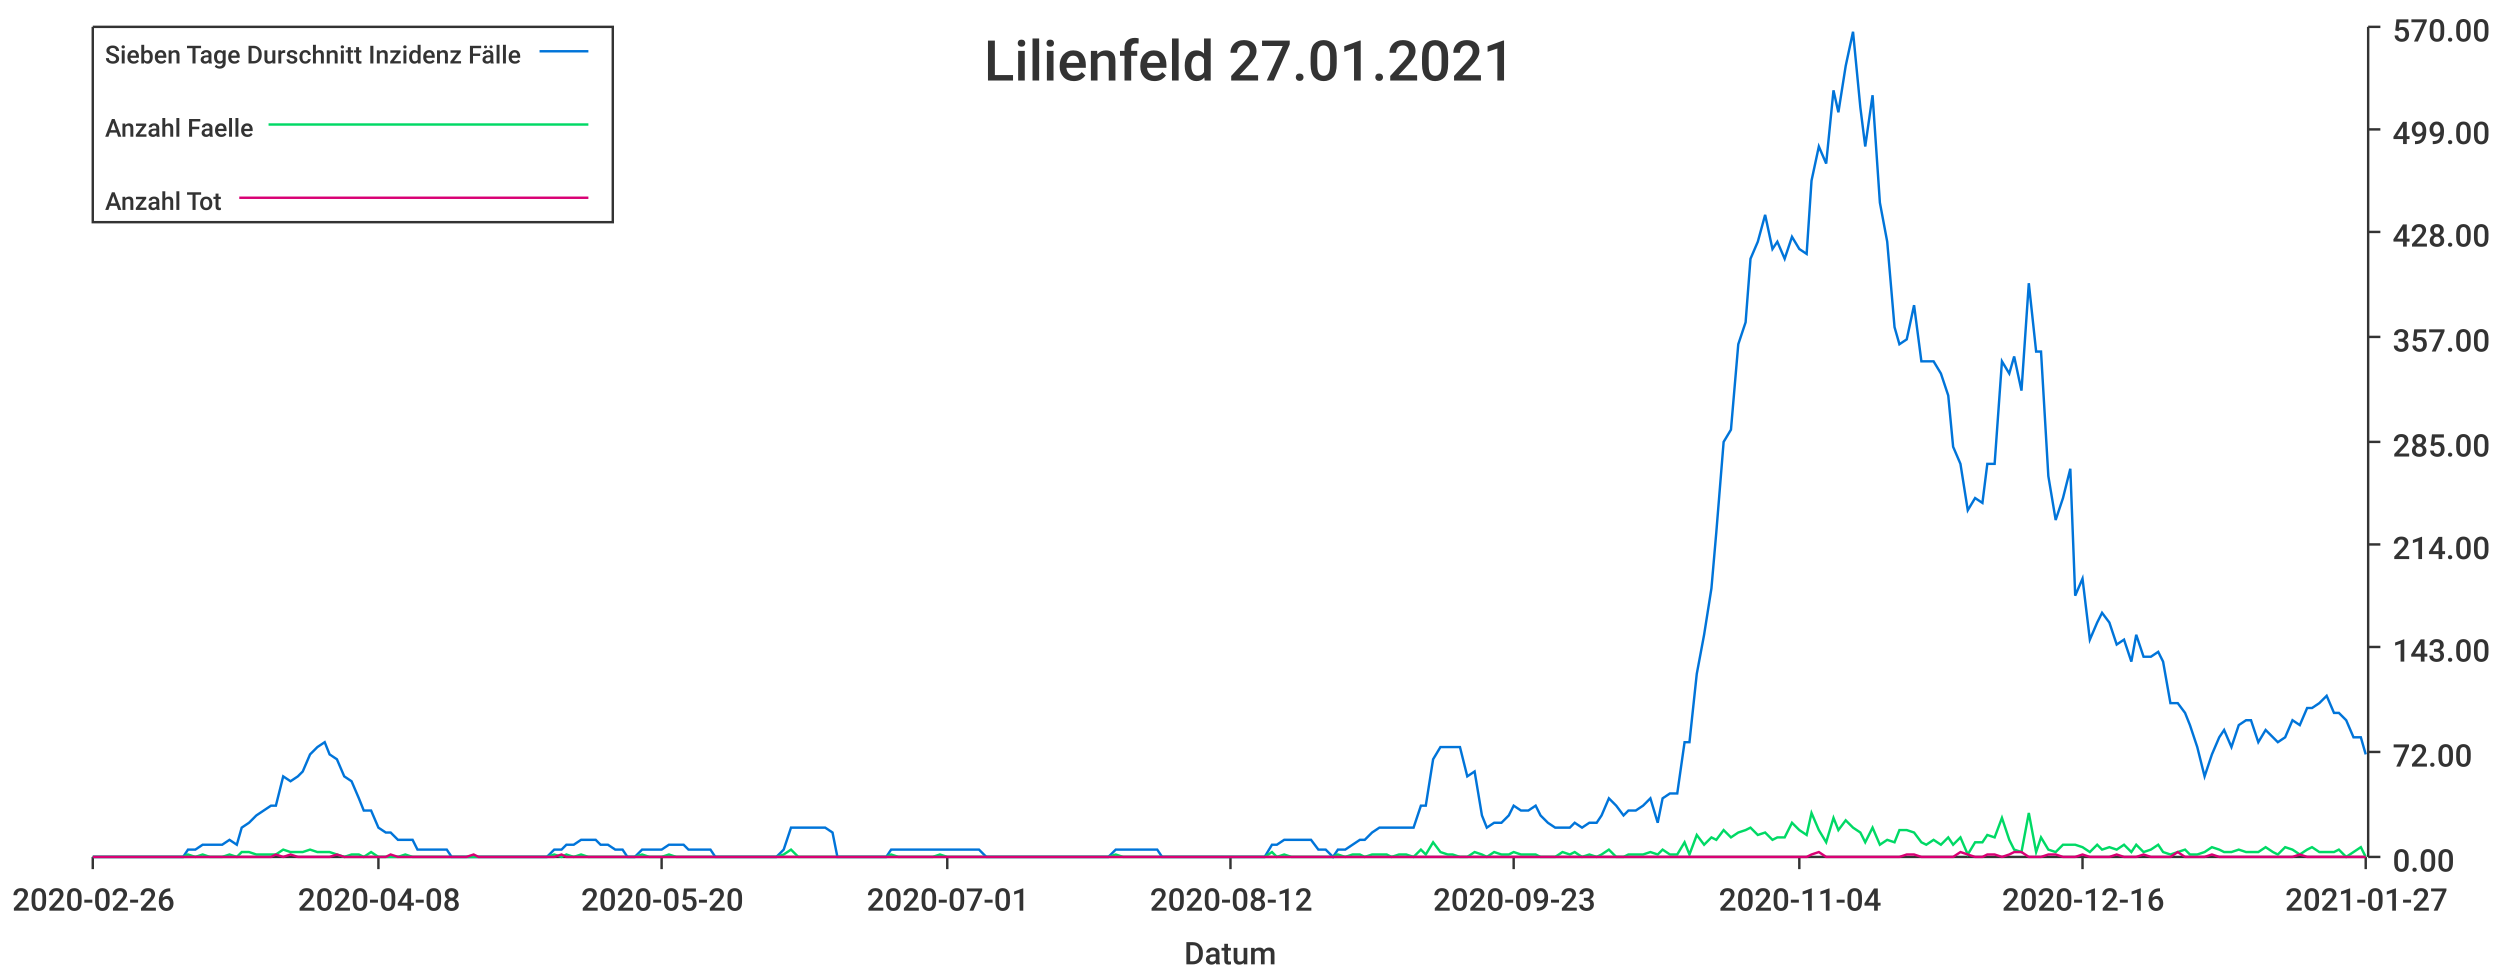
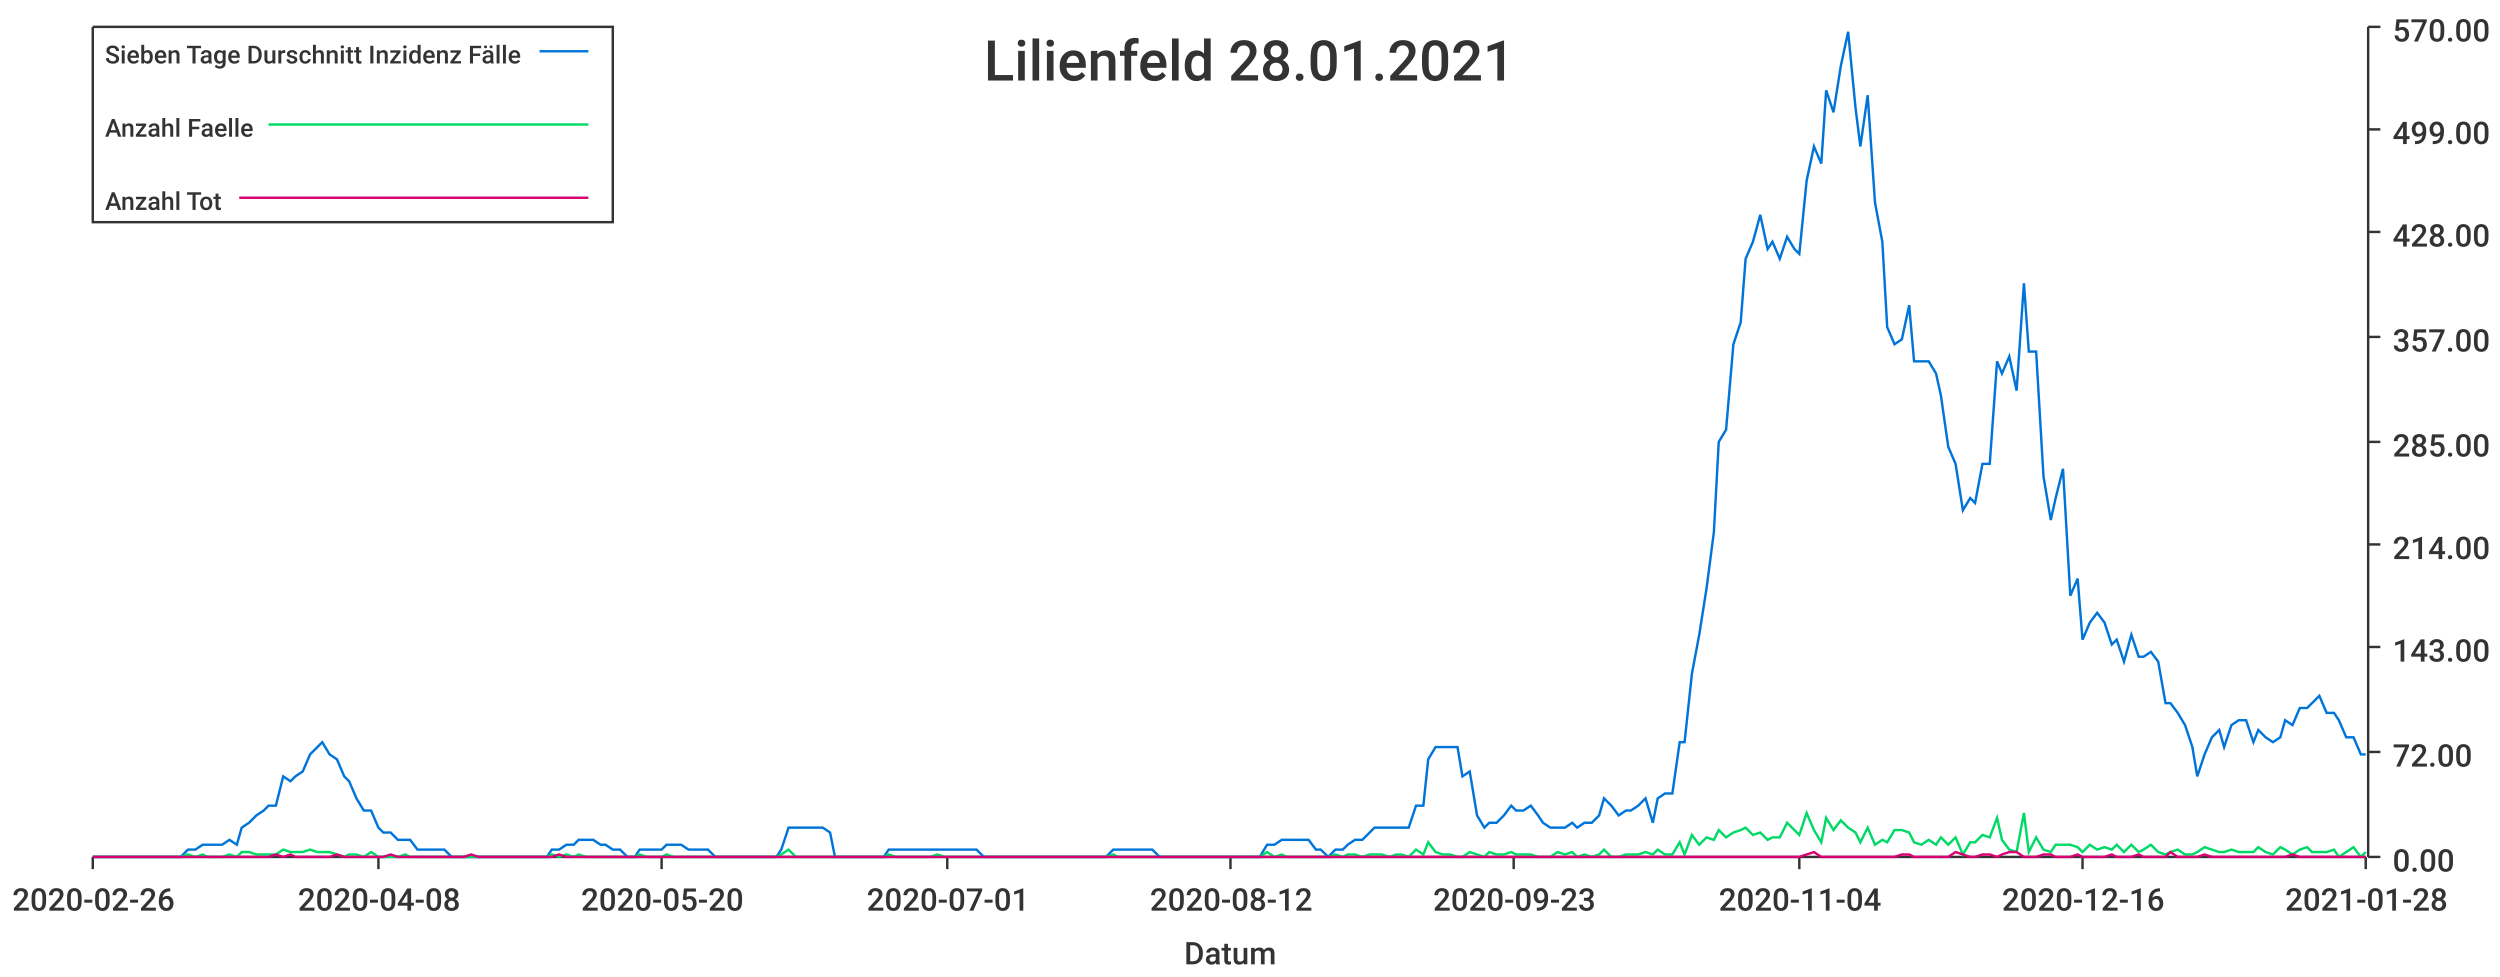
<svg xmlns="http://www.w3.org/2000/svg" width="1024" height="400">\n<path d="M 0 0 L 1024 0 L 1024 400 L 0 400 L 0 0" style="stroke-width:0;stroke:rgba(255,255,255,1.0);fill:rgba(255,255,255,1.0)" />
  <path d="M 38 11 L 969 11 L 969 351 L 38 351 L 38 11" style="stroke-width:0;stroke:rgba(255,255,255,1.0);fill:rgba(255,255,255,1.0)" />
  <path d="M 38 351 L 969 351" style="stroke-width:1;stroke:rgba(51,51,51,1.0);fill:none" />
  <path d="M 38 351 L 38 356" style="stroke-width:1;stroke:rgba(51,51,51,1.0);fill:none" />
  <text x="5" y="373" style="stroke-width:0;stroke:none;fill:rgba(51,51,51,1.0);font-size:12.8px;font-family:'Roboto Medium',sans-serif">2020-02-26</text>
  <path d="M 155 351 L 155 356" style="stroke-width:1;stroke:rgba(51,51,51,1.0);fill:none" />
  <text x="122" y="373" style="stroke-width:0;stroke:none;fill:rgba(51,51,51,1.0);font-size:12.8px;font-family:'Roboto Medium',sans-serif">2020-04-08</text>
  <path d="M 271 351 L 271 356" style="stroke-width:1;stroke:rgba(51,51,51,1.0);fill:none" />
  <text x="238" y="373" style="stroke-width:0;stroke:none;fill:rgba(51,51,51,1.0);font-size:12.8px;font-family:'Roboto Medium',sans-serif">2020-05-20</text>
  <path d="M 388 351 L 388 356" style="stroke-width:1;stroke:rgba(51,51,51,1.0);fill:none" />
  <text x="355" y="373" style="stroke-width:0;stroke:none;fill:rgba(51,51,51,1.0);font-size:12.8px;font-family:'Roboto Medium',sans-serif">2020-07-01</text>
  <path d="M 504 351 L 504 356" style="stroke-width:1;stroke:rgba(51,51,51,1.0);fill:none" />
  <text x="471" y="373" style="stroke-width:0;stroke:none;fill:rgba(51,51,51,1.0);font-size:12.8px;font-family:'Roboto Medium',sans-serif">2020-08-12</text>
  <path d="M 620 351 L 620 356" style="stroke-width:1;stroke:rgba(51,51,51,1.0);fill:none" />
  <text x="587" y="373" style="stroke-width:0;stroke:none;fill:rgba(51,51,51,1.0);font-size:12.8px;font-family:'Roboto Medium',sans-serif">2020-09-23</text>
  <path d="M 737 351 L 737 356" style="stroke-width:1;stroke:rgba(51,51,51,1.0);fill:none" />
  <text x="704" y="373" style="stroke-width:0;stroke:none;fill:rgba(51,51,51,1.0);font-size:12.8px;font-family:'Roboto Medium',sans-serif">2020-11-04</text>
  <path d="M 853 351 L 853 356" style="stroke-width:1;stroke:rgba(51,51,51,1.0);fill:none" />
  <text x="820" y="373" style="stroke-width:0;stroke:none;fill:rgba(51,51,51,1.0);font-size:12.8px;font-family:'Roboto Medium',sans-serif">2020-12-16</text>
  <path d="M 969 351 L 969 356" style="stroke-width:1;stroke:rgba(51,51,51,1.0);fill:none" />
-   <text x="936" y="373" style="stroke-width:0;stroke:none;fill:rgba(51,51,51,1.0);font-size:12.8px;font-family:'Roboto Medium',sans-serif">2021-01-27</text>
+   <text x="936" y="373" style="stroke-width:0;stroke:none;fill:rgba(51,51,51,1.0);font-size:12.8px;font-family:'Roboto Medium',sans-serif">2021-01-28</text>
  <text x="485" y="395" style="stroke-width:0;stroke:none;fill:rgba(51,51,51,1.0);font-size:12.8px;font-family:'Roboto Medium',sans-serif">Datum</text>
  <path d="M 970 351 L 970 11" style="stroke-width:1;stroke:rgba(51,51,51,1.0);fill:none" />
  <path d="M 970 351 L 975 351" style="stroke-width:1;stroke:rgba(51,51,51,1.0);fill:none" />
  <text x="980" y="357" style="stroke-width:0;stroke:none;fill:rgba(51,51,51,1.0);font-size:12.8px;font-family:'Roboto Medium',sans-serif">0.00</text>
  <path d="M 970 308 L 975 308" style="stroke-width:1;stroke:rgba(51,51,51,1.0);fill:none" />
  <text x="980" y="314" style="stroke-width:0;stroke:none;fill:rgba(51,51,51,1.0);font-size:12.8px;font-family:'Roboto Medium',sans-serif">72.00</text>
  <path d="M 970 265 L 975 265" style="stroke-width:1;stroke:rgba(51,51,51,1.0);fill:none" />
  <text x="980" y="271" style="stroke-width:0;stroke:none;fill:rgba(51,51,51,1.0);font-size:12.8px;font-family:'Roboto Medium',sans-serif">143.00</text>
  <path d="M 970 223 L 975 223" style="stroke-width:1;stroke:rgba(51,51,51,1.0);fill:none" />
  <text x="980" y="229" style="stroke-width:0;stroke:none;fill:rgba(51,51,51,1.0);font-size:12.8px;font-family:'Roboto Medium',sans-serif">214.00</text>
  <path d="M 970 181 L 975 181" style="stroke-width:1;stroke:rgba(51,51,51,1.0);fill:none" />
  <text x="980" y="187" style="stroke-width:0;stroke:none;fill:rgba(51,51,51,1.0);font-size:12.8px;font-family:'Roboto Medium',sans-serif">285.00</text>
  <path d="M 970 138 L 975 138" style="stroke-width:1;stroke:rgba(51,51,51,1.0);fill:none" />
  <text x="980" y="144" style="stroke-width:0;stroke:none;fill:rgba(51,51,51,1.0);font-size:12.8px;font-family:'Roboto Medium',sans-serif">357.00</text>
  <path d="M 970 95 L 975 95" style="stroke-width:1;stroke:rgba(51,51,51,1.0);fill:none" />
  <text x="980" y="101" style="stroke-width:0;stroke:none;fill:rgba(51,51,51,1.0);font-size:12.8px;font-family:'Roboto Medium',sans-serif">428.00</text>
  <path d="M 970 53 L 975 53" style="stroke-width:1;stroke:rgba(51,51,51,1.0);fill:none" />
  <text x="980" y="59" style="stroke-width:0;stroke:none;fill:rgba(51,51,51,1.0);font-size:12.8px;font-family:'Roboto Medium',sans-serif">499.00</text>
  <path d="M 970 11 L 975 11" style="stroke-width:1;stroke:rgba(51,51,51,1.0);fill:none" />
  <text x="980" y="17" style="stroke-width:0;stroke:none;fill:rgba(51,51,51,1.0);font-size:12.8px;font-family:'Roboto Medium',sans-serif">570.00</text>
-   <path d="M 38 351 L 41 351 L 44 351 L 47 351 L 50 351 L 52 351 L 55 351 L 58 351 L 61 351 L 63 351 L 66 351 L 69 351 L 72 351 L 75 351 L 77 348 L 80 348 L 83 346 L 86 346 L 88 346 L 91 346 L 94 344 L 97 346 L 99 339 L 102 337 L 105 334 L 108 332 L 111 330 L 113 330 L 116 318 L 119 320 L 122 318 L 124 316 L 127 309 L 130 306 L 133 304 L 135 309 L 138 311 L 141 318 L 144 320 L 147 327 L 149 332 L 152 332 L 155 339 L 158 341 L 160 341 L 163 344 L 166 344 L 169 344 L 171 348 L 174 348 L 177 348 L 180 348 L 183 348 L 185 351 L 188 351 L 191 351 L 194 351 L 196 351 L 199 351 L 202 351 L 205 351 L 208 351 L 210 351 L 213 351 L 216 351 L 219 351 L 221 351 L 224 351 L 227 348 L 230 348 L 232 346 L 235 346 L 238 344 L 241 344 L 244 344 L 246 346 L 249 346 L 252 348 L 255 348 L 257 351 L 260 351 L 263 348 L 266 348 L 268 348 L 271 348 L 274 346 L 277 346 L 280 346 L 282 348 L 285 348 L 288 348 L 291 348 L 293 351 L 296 351 L 299 351 L 302 351 L 304 351 L 307 351 L 310 351 L 313 351 L 316 351 L 318 351 L 321 348 L 324 339 L 327 339 L 329 339 L 332 339 L 335 339 L 338 339 L 341 341 L 343 351 L 346 351 L 349 351 L 352 351 L 354 351 L 357 351 L 360 351 L 363 351 L 365 348 L 368 348 L 371 348 L 374 348 L 377 348 L 379 348 L 382 348 L 385 348 L 388 348 L 390 348 L 393 348 L 396 348 L 399 348 L 401 348 L 404 351 L 407 351 L 410 351 L 413 351 L 415 351 L 418 351 L 421 351 L 424 351 L 426 351 L 429 351 L 432 351 L 435 351 L 437 351 L 440 351 L 443 351 L 446 351 L 449 351 L 451 351 L 454 351 L 457 348 L 460 348 L 462 348 L 465 348 L 468 348 L 471 348 L 474 348 L 476 351 L 479 351 L 482 351 L 485 351 L 487 351 L 490 351 L 493 351 L 496 351 L 498 351 L 501 351 L 504 351 L 507 351 L 510 351 L 512 351 L 515 351 L 518 351 L 521 346 L 523 346 L 526 344 L 529 344 L 532 344 L 534 344 L 537 344 L 540 348 L 543 348 L 546 351 L 548 348 L 551 348 L 554 346 L 557 344 L 559 344 L 562 341 L 565 339 L 568 339 L 570 339 L 573 339 L 576 339 L 579 339 L 582 330 L 584 330 L 587 311 L 590 306 L 593 306 L 595 306 L 598 306 L 601 318 L 604 316 L 607 334 L 609 339 L 612 337 L 615 337 L 618 334 L 620 330 L 623 332 L 626 332 L 629 330 L 631 334 L 634 337 L 637 339 L 640 339 L 643 339 L 645 337 L 648 339 L 651 337 L 654 337 L 656 334 L 659 327 L 662 330 L 665 334 L 667 332 L 670 332 L 673 330 L 676 327 L 679 337 L 681 327 L 684 325 L 687 325 L 690 304 L 692 304 L 695 276 L 698 260 L 701 241 L 703 218 L 706 181 L 709 176 L 712 141 L 715 132 L 717 106 L 720 99 L 723 88 L 726 102 L 728 99 L 731 106 L 734 97 L 737 102 L 740 104 L 742 74 L 745 60 L 748 67 L 751 37 L 753 46 L 756 27 L 759 13 L 762 44 L 764 60 L 767 39 L 770 83 L 773 99 L 776 134 L 778 141 L 781 139 L 784 125 L 787 148 L 789 148 L 792 148 L 795 153 L 798 162 L 800 183 L 803 190 L 806 209 L 809 204 L 812 206 L 814 190 L 817 190 L 820 148 L 823 153 L 825 146 L 828 160 L 831 116 L 834 144 L 836 144 L 839 195 L 842 213 L 845 204 L 848 192 L 850 244 L 853 237 L 856 262 L 859 255 L 861 251 L 864 255 L 867 264 L 870 262 L 873 271 L 875 260 L 878 269 L 881 269 L 884 267 L 886 271 L 889 288 L 892 288 L 895 292 L 897 297 L 900 306 L 903 318 L 906 309 L 909 302 L 911 299 L 914 306 L 917 297 L 920 295 L 922 295 L 925 304 L 928 299 L 931 302 L 933 304 L 936 302 L 939 295 L 942 297 L 945 290 L 947 290 L 950 288 L 953 285 L 956 292 L 958 292 L 961 295 L 964 302 L 967 302 L 969 309" style="stroke-width:1;stroke:rgba(0,116,217,1.0);fill:none" />
-   <path d="M 38 351 L 41 351 L 44 351 L 47 351 L 50 351 L 52 351 L 55 351 L 58 351 L 61 351 L 63 351 L 66 351 L 69 351 L 72 351 L 75 351 L 77 350 L 80 351 L 83 350 L 86 351 L 88 351 L 91 351 L 94 350 L 97 351 L 99 349 L 102 349 L 105 350 L 108 350 L 111 350 L 113 350 L 116 348 L 119 349 L 122 349 L 124 349 L 127 348 L 130 349 L 133 349 L 135 349 L 138 350 L 141 351 L 144 350 L 147 350 L 149 351 L 152 349 L 155 351 L 158 351 L 160 351 L 163 351 L 166 350 L 169 351 L 171 351 L 174 351 L 177 351 L 180 351 L 183 351 L 185 351 L 188 351 L 191 351 L 194 351 L 196 351 L 199 351 L 202 351 L 205 351 L 208 351 L 210 351 L 213 351 L 216 351 L 219 351 L 221 351 L 224 351 L 227 350 L 230 351 L 232 350 L 235 351 L 238 350 L 241 351 L 244 351 L 246 351 L 249 351 L 252 351 L 255 351 L 257 351 L 260 351 L 263 350 L 266 351 L 268 351 L 271 351 L 274 350 L 277 351 L 280 351 L 282 351 L 285 351 L 288 351 L 291 351 L 293 351 L 296 351 L 299 351 L 302 351 L 304 351 L 307 351 L 310 351 L 313 351 L 316 351 L 318 351 L 321 350 L 324 348 L 327 351 L 329 351 L 332 351 L 335 351 L 338 351 L 341 351 L 343 351 L 346 351 L 349 351 L 352 351 L 354 351 L 357 351 L 360 351 L 363 351 L 365 350 L 368 351 L 371 351 L 374 351 L 377 351 L 379 351 L 382 351 L 385 350 L 388 351 L 390 351 L 393 351 L 396 351 L 399 351 L 401 351 L 404 351 L 407 351 L 410 351 L 413 351 L 415 351 L 418 351 L 421 351 L 424 351 L 426 351 L 429 351 L 432 351 L 435 351 L 437 351 L 440 351 L 443 351 L 446 351 L 449 351 L 451 351 L 454 351 L 457 350 L 460 351 L 462 351 L 465 351 L 468 351 L 471 351 L 474 351 L 476 351 L 479 351 L 482 351 L 485 351 L 487 351 L 490 351 L 493 351 L 496 351 L 498 351 L 501 351 L 504 351 L 507 351 L 510 351 L 512 351 L 515 351 L 518 351 L 521 349 L 523 351 L 526 350 L 529 351 L 532 351 L 534 351 L 537 351 L 540 351 L 543 351 L 546 351 L 548 350 L 551 351 L 554 350 L 557 350 L 559 351 L 562 350 L 565 350 L 568 350 L 570 351 L 573 350 L 576 350 L 579 351 L 582 348 L 584 350 L 587 345 L 590 349 L 593 350 L 595 350 L 598 351 L 601 351 L 604 349 L 607 350 L 609 351 L 612 349 L 615 350 L 618 350 L 620 349 L 623 350 L 626 350 L 629 350 L 631 351 L 634 351 L 637 351 L 640 349 L 643 350 L 645 349 L 648 351 L 651 350 L 654 351 L 656 350 L 659 348 L 662 351 L 665 351 L 667 350 L 670 350 L 673 350 L 676 349 L 679 350 L 681 348 L 684 350 L 687 350 L 690 345 L 692 350 L 695 342 L 698 346 L 701 343 L 703 344 L 706 340 L 709 343 L 712 341 L 715 340 L 717 339 L 720 342 L 723 341 L 726 344 L 728 343 L 731 343 L 734 337 L 737 340 L 740 342 L 742 333 L 745 340 L 748 345 L 751 335 L 753 340 L 756 336 L 759 339 L 762 341 L 764 345 L 767 339 L 770 346 L 773 344 L 776 345 L 778 340 L 781 340 L 784 341 L 787 345 L 789 346 L 792 344 L 795 346 L 798 343 L 800 346 L 803 343 L 806 350 L 809 345 L 812 345 L 814 342 L 817 343 L 820 335 L 823 344 L 825 348 L 828 349 L 831 333 L 834 349 L 836 343 L 839 348 L 842 349 L 845 346 L 848 346 L 850 346 L 853 347 L 856 349 L 859 346 L 861 348 L 864 347 L 867 348 L 870 346 L 873 349 L 875 346 L 878 349 L 881 348 L 884 346 L 886 349 L 889 350 L 892 349 L 895 348 L 897 350 L 900 350 L 903 349 L 906 347 L 909 348 L 911 349 L 914 349 L 917 348 L 920 349 L 922 349 L 925 349 L 928 347 L 931 349 L 933 350 L 936 347 L 939 348 L 942 350 L 945 348 L 947 347 L 950 349 L 953 349 L 956 349 L 958 348 L 961 351 L 964 349 L 967 347 L 969 351" style="stroke-width:1;stroke:rgba(0,217,101,1.0);fill:none" />
-   <path d="M 38 351 L 41 351 L 44 351 L 47 351 L 50 351 L 52 351 L 55 351 L 58 351 L 61 351 L 63 351 L 66 351 L 69 351 L 72 351 L 75 351 L 77 351 L 80 351 L 83 351 L 86 351 L 88 351 L 91 351 L 94 351 L 97 351 L 99 351 L 102 351 L 105 351 L 108 351 L 111 351 L 113 350 L 116 351 L 119 350 L 122 351 L 124 351 L 127 351 L 130 351 L 133 351 L 135 351 L 138 350 L 141 351 L 144 351 L 147 351 L 149 351 L 152 351 L 155 351 L 158 351 L 160 350 L 163 351 L 166 351 L 169 351 L 171 351 L 174 351 L 177 351 L 180 351 L 183 351 L 185 351 L 188 351 L 191 351 L 194 350 L 196 351 L 199 351 L 202 351 L 205 351 L 208 351 L 210 351 L 213 351 L 216 351 L 219 351 L 221 351 L 224 351 L 227 351 L 230 350 L 232 351 L 235 351 L 238 351 L 241 351 L 244 351 L 246 351 L 249 351 L 252 351 L 255 351 L 257 351 L 260 351 L 263 351 L 266 351 L 268 351 L 271 351 L 274 351 L 277 351 L 280 351 L 282 351 L 285 351 L 288 351 L 291 351 L 293 351 L 296 351 L 299 351 L 302 351 L 304 351 L 307 351 L 310 351 L 313 351 L 316 351 L 318 351 L 321 351 L 324 351 L 327 351 L 329 351 L 332 351 L 335 351 L 338 351 L 341 351 L 343 351 L 346 351 L 349 351 L 352 351 L 354 351 L 357 351 L 360 351 L 363 351 L 365 351 L 368 351 L 371 351 L 374 351 L 377 351 L 379 351 L 382 351 L 385 351 L 388 351 L 390 351 L 393 351 L 396 351 L 399 351 L 401 351 L 404 351 L 407 351 L 410 351 L 413 351 L 415 351 L 418 351 L 421 351 L 424 351 L 426 351 L 429 351 L 432 351 L 435 351 L 437 351 L 440 351 L 443 351 L 446 351 L 449 351 L 451 351 L 454 351 L 457 351 L 460 351 L 462 351 L 465 351 L 468 351 L 471 351 L 474 351 L 476 351 L 479 351 L 482 351 L 485 351 L 487 351 L 490 351 L 493 351 L 496 351 L 498 351 L 501 351 L 504 351 L 507 351 L 510 351 L 512 351 L 515 351 L 518 351 L 521 351 L 523 351 L 526 351 L 529 351 L 532 351 L 534 351 L 537 351 L 540 351 L 543 351 L 546 351 L 548 351 L 551 351 L 554 351 L 557 351 L 559 351 L 562 351 L 565 351 L 568 351 L 570 351 L 573 351 L 576 351 L 579 351 L 582 351 L 584 351 L 587 351 L 590 351 L 593 351 L 595 351 L 598 351 L 601 351 L 604 351 L 607 351 L 609 351 L 612 351 L 615 351 L 618 351 L 620 351 L 623 351 L 626 351 L 629 351 L 631 351 L 634 351 L 637 351 L 640 351 L 643 351 L 645 351 L 648 351 L 651 351 L 654 351 L 656 351 L 659 351 L 662 351 L 665 351 L 667 351 L 670 351 L 673 351 L 676 351 L 679 351 L 681 351 L 684 351 L 687 351 L 690 351 L 692 351 L 695 351 L 698 351 L 701 351 L 703 351 L 706 351 L 709 351 L 712 351 L 715 351 L 717 351 L 720 351 L 723 351 L 726 351 L 728 351 L 731 351 L 734 351 L 737 351 L 740 351 L 742 350 L 745 349 L 748 351 L 751 351 L 753 351 L 756 351 L 759 351 L 762 351 L 764 351 L 767 351 L 770 351 L 773 351 L 776 351 L 778 351 L 781 350 L 784 350 L 787 351 L 789 351 L 792 351 L 795 351 L 798 351 L 800 351 L 803 349 L 806 350 L 809 351 L 812 351 L 814 350 L 817 350 L 820 351 L 823 350 L 825 349 L 828 349 L 831 351 L 834 351 L 836 351 L 839 350 L 842 350 L 845 351 L 848 351 L 850 351 L 853 350 L 856 351 L 859 351 L 861 351 L 864 351 L 867 350 L 870 351 L 873 351 L 875 351 L 878 350 L 881 351 L 884 351 L 886 351 L 889 351 L 892 349 L 895 351 L 897 351 L 900 351 L 903 351 L 906 350 L 909 351 L 911 351 L 914 351 L 917 351 L 920 351 L 922 351 L 925 351 L 928 351 L 931 351 L 933 351 L 936 351 L 939 351 L 942 350 L 945 351 L 947 351 L 950 351 L 953 351 L 956 351 L 958 351 L 961 351 L 964 351 L 967 351 L 969 351" style="stroke-width:1;stroke:rgba(217,0,116,1.0);fill:none" />
-   <text x="403" y="33" style="stroke-width:0;stroke:none;fill:rgba(51,51,51,1.0);font-size:23.0px;font-family:'Roboto Medium',sans-serif">Lilienfeld 27.01.2021</text>
+   <path d="M 38 351 L 41 351 L 44 351 L 47 351 L 50 351 L 52 351 L 55 351 L 58 351 L 61 351 L 63 351 L 66 351 L 69 351 L 72 351 L 74 351 L 77 348 L 80 348 L 83 346 L 85 346 L 88 346 L 91 346 L 94 344 L 97 346 L 99 339 L 102 337 L 105 334 L 108 332 L 110 330 L 113 330 L 116 318 L 119 320 L 121 318 L 124 316 L 127 309 L 130 306 L 132 304 L 135 309 L 138 311 L 141 318 L 143 320 L 146 327 L 149 332 L 152 332 L 155 339 L 157 341 L 160 341 L 163 344 L 166 344 L 168 344 L 171 348 L 174 348 L 177 348 L 179 348 L 182 348 L 185 351 L 188 351 L 190 351 L 193 351 L 196 351 L 199 351 L 201 351 L 204 351 L 207 351 L 210 351 L 213 351 L 215 351 L 218 351 L 221 351 L 224 351 L 226 348 L 229 348 L 232 346 L 235 346 L 237 344 L 240 344 L 243 344 L 246 346 L 248 346 L 251 348 L 254 348 L 257 351 L 260 351 L 262 348 L 265 348 L 268 348 L 271 348 L 273 346 L 276 346 L 279 346 L 282 348 L 284 348 L 287 348 L 290 348 L 293 351 L 295 351 L 298 351 L 301 351 L 304 351 L 306 351 L 309 351 L 312 351 L 315 351 L 318 351 L 320 348 L 323 339 L 326 339 L 329 339 L 331 339 L 334 339 L 337 339 L 340 341 L 342 351 L 345 351 L 348 351 L 351 351 L 353 351 L 356 351 L 359 351 L 362 351 L 364 348 L 367 348 L 370 348 L 373 348 L 376 348 L 378 348 L 381 348 L 384 348 L 387 348 L 389 348 L 392 348 L 395 348 L 398 348 L 400 348 L 403 351 L 406 351 L 409 351 L 411 351 L 414 351 L 417 351 L 420 351 L 423 351 L 425 351 L 428 351 L 431 351 L 434 351 L 436 351 L 439 351 L 442 351 L 445 351 L 447 351 L 450 351 L 453 351 L 456 348 L 458 348 L 461 348 L 464 348 L 467 348 L 469 348 L 472 348 L 475 351 L 478 351 L 481 351 L 483 351 L 486 351 L 489 351 L 492 351 L 494 351 L 497 351 L 500 351 L 503 351 L 505 351 L 508 351 L 511 351 L 514 351 L 516 351 L 519 346 L 522 346 L 525 344 L 527 344 L 530 344 L 533 344 L 536 344 L 539 348 L 541 348 L 544 351 L 547 348 L 550 348 L 552 346 L 555 344 L 558 344 L 561 341 L 563 339 L 566 339 L 569 339 L 572 339 L 574 339 L 577 339 L 580 330 L 583 330 L 585 311 L 588 306 L 591 306 L 594 306 L 597 306 L 599 318 L 602 316 L 605 334 L 608 339 L 610 337 L 613 337 L 616 334 L 619 330 L 621 332 L 624 332 L 627 330 L 630 334 L 632 337 L 635 339 L 638 339 L 641 339 L 644 337 L 646 339 L 649 337 L 652 337 L 655 334 L 657 327 L 660 330 L 663 334 L 666 332 L 668 332 L 671 330 L 674 327 L 677 337 L 679 327 L 682 325 L 685 325 L 688 304 L 690 304 L 693 276 L 696 260 L 699 241 L 702 218 L 704 181 L 707 176 L 710 141 L 713 132 L 715 106 L 718 99 L 721 88 L 724 102 L 726 99 L 729 106 L 732 97 L 735 102 L 737 104 L 740 74 L 743 60 L 746 67 L 748 37 L 751 46 L 754 27 L 757 13 L 760 44 L 762 60 L 765 39 L 768 83 L 771 99 L 773 134 L 776 141 L 779 139 L 782 125 L 784 148 L 787 148 L 790 148 L 793 153 L 795 162 L 798 183 L 801 190 L 804 209 L 807 204 L 809 206 L 812 190 L 815 190 L 818 148 L 820 153 L 823 146 L 826 160 L 829 116 L 831 144 L 834 144 L 837 195 L 840 213 L 842 204 L 845 192 L 848 244 L 851 237 L 853 262 L 856 255 L 859 251 L 862 255 L 865 264 L 867 262 L 870 271 L 873 260 L 876 269 L 878 269 L 881 267 L 884 271 L 887 288 L 889 288 L 892 292 L 895 297 L 898 306 L 900 318 L 903 309 L 906 302 L 909 299 L 911 306 L 914 297 L 917 295 L 920 295 L 923 304 L 925 299 L 928 302 L 931 304 L 934 302 L 936 295 L 939 297 L 942 290 L 945 290 L 947 288 L 950 285 L 953 292 L 956 292 L 958 295 L 961 302 L 964 302 L 967 309 L 969 309" style="stroke-width:1;stroke:rgba(0,116,217,1.0);fill:none" />
+   <path d="M 38 351 L 41 351 L 44 351 L 47 351 L 50 351 L 52 351 L 55 351 L 58 351 L 61 351 L 63 351 L 66 351 L 69 351 L 72 351 L 74 351 L 77 350 L 80 351 L 83 350 L 85 351 L 88 351 L 91 351 L 94 350 L 97 351 L 99 349 L 102 349 L 105 350 L 108 350 L 110 350 L 113 350 L 116 348 L 119 349 L 121 349 L 124 349 L 127 348 L 130 349 L 132 349 L 135 349 L 138 350 L 141 351 L 143 350 L 146 350 L 149 351 L 152 349 L 155 351 L 157 351 L 160 351 L 163 351 L 166 350 L 168 351 L 171 351 L 174 351 L 177 351 L 179 351 L 182 351 L 185 351 L 188 351 L 190 351 L 193 351 L 196 351 L 199 351 L 201 351 L 204 351 L 207 351 L 210 351 L 213 351 L 215 351 L 218 351 L 221 351 L 224 351 L 226 350 L 229 351 L 232 350 L 235 351 L 237 350 L 240 351 L 243 351 L 246 351 L 248 351 L 251 351 L 254 351 L 257 351 L 260 351 L 262 350 L 265 351 L 268 351 L 271 351 L 273 350 L 276 351 L 279 351 L 282 351 L 284 351 L 287 351 L 290 351 L 293 351 L 295 351 L 298 351 L 301 351 L 304 351 L 306 351 L 309 351 L 312 351 L 315 351 L 318 351 L 320 350 L 323 348 L 326 351 L 329 351 L 331 351 L 334 351 L 337 351 L 340 351 L 342 351 L 345 351 L 348 351 L 351 351 L 353 351 L 356 351 L 359 351 L 362 351 L 364 350 L 367 351 L 370 351 L 373 351 L 376 351 L 378 351 L 381 351 L 384 350 L 387 351 L 389 351 L 392 351 L 395 351 L 398 351 L 400 351 L 403 351 L 406 351 L 409 351 L 411 351 L 414 351 L 417 351 L 420 351 L 423 351 L 425 351 L 428 351 L 431 351 L 434 351 L 436 351 L 439 351 L 442 351 L 445 351 L 447 351 L 450 351 L 453 351 L 456 350 L 458 351 L 461 351 L 464 351 L 467 351 L 469 351 L 472 351 L 475 351 L 478 351 L 481 351 L 483 351 L 486 351 L 489 351 L 492 351 L 494 351 L 497 351 L 500 351 L 503 351 L 505 351 L 508 351 L 511 351 L 514 351 L 516 351 L 519 349 L 522 351 L 525 350 L 527 351 L 530 351 L 533 351 L 536 351 L 539 351 L 541 351 L 544 351 L 547 350 L 550 351 L 552 350 L 555 350 L 558 351 L 561 350 L 563 350 L 566 350 L 569 351 L 572 350 L 574 350 L 577 351 L 580 348 L 583 350 L 585 345 L 588 349 L 591 350 L 594 350 L 597 351 L 599 351 L 602 349 L 605 350 L 608 351 L 610 349 L 613 350 L 616 350 L 619 349 L 621 350 L 624 350 L 627 350 L 630 351 L 632 351 L 635 351 L 638 349 L 641 350 L 644 349 L 646 351 L 649 350 L 652 351 L 655 350 L 657 348 L 660 351 L 663 351 L 666 350 L 668 350 L 671 350 L 674 349 L 677 350 L 679 348 L 682 350 L 685 350 L 688 345 L 690 350 L 693 342 L 696 346 L 699 343 L 702 344 L 704 340 L 707 343 L 710 341 L 713 340 L 715 339 L 718 342 L 721 341 L 724 344 L 726 343 L 729 343 L 732 337 L 735 340 L 737 342 L 740 333 L 743 340 L 746 345 L 748 335 L 751 340 L 754 336 L 757 339 L 760 341 L 762 345 L 765 339 L 768 346 L 771 344 L 773 345 L 776 340 L 779 340 L 782 341 L 784 345 L 787 346 L 790 344 L 793 346 L 795 343 L 798 346 L 801 343 L 804 350 L 807 345 L 809 345 L 812 342 L 815 343 L 818 335 L 820 344 L 823 348 L 826 349 L 829 333 L 831 349 L 834 343 L 837 348 L 840 349 L 842 346 L 845 346 L 848 346 L 851 347 L 853 349 L 856 346 L 859 348 L 862 347 L 865 348 L 867 346 L 870 349 L 873 346 L 876 349 L 878 348 L 881 346 L 884 349 L 887 350 L 889 349 L 892 348 L 895 350 L 898 350 L 900 349 L 903 347 L 906 348 L 909 349 L 911 349 L 914 348 L 917 349 L 920 349 L 923 349 L 925 347 L 928 349 L 931 350 L 934 347 L 936 348 L 939 350 L 942 348 L 945 347 L 947 349 L 950 349 L 953 349 L 956 348 L 958 351 L 961 349 L 964 347 L 967 351 L 969 349" style="stroke-width:1;stroke:rgba(0,217,101,1.0);fill:none" />
+   <path d="M 38 351 L 41 351 L 44 351 L 47 351 L 50 351 L 52 351 L 55 351 L 58 351 L 61 351 L 63 351 L 66 351 L 69 351 L 72 351 L 74 351 L 77 351 L 80 351 L 83 351 L 85 351 L 88 351 L 91 351 L 94 351 L 97 351 L 99 351 L 102 351 L 105 351 L 108 351 L 110 351 L 113 350 L 116 351 L 119 350 L 121 351 L 124 351 L 127 351 L 130 351 L 132 351 L 135 351 L 138 350 L 141 351 L 143 351 L 146 351 L 149 351 L 152 351 L 155 351 L 157 351 L 160 350 L 163 351 L 166 351 L 168 351 L 171 351 L 174 351 L 177 351 L 179 351 L 182 351 L 185 351 L 188 351 L 190 351 L 193 350 L 196 351 L 199 351 L 201 351 L 204 351 L 207 351 L 210 351 L 213 351 L 215 351 L 218 351 L 221 351 L 224 351 L 226 351 L 229 350 L 232 351 L 235 351 L 237 351 L 240 351 L 243 351 L 246 351 L 248 351 L 251 351 L 254 351 L 257 351 L 260 351 L 262 351 L 265 351 L 268 351 L 271 351 L 273 351 L 276 351 L 279 351 L 282 351 L 284 351 L 287 351 L 290 351 L 293 351 L 295 351 L 298 351 L 301 351 L 304 351 L 306 351 L 309 351 L 312 351 L 315 351 L 318 351 L 320 351 L 323 351 L 326 351 L 329 351 L 331 351 L 334 351 L 337 351 L 340 351 L 342 351 L 345 351 L 348 351 L 351 351 L 353 351 L 356 351 L 359 351 L 362 351 L 364 351 L 367 351 L 370 351 L 373 351 L 376 351 L 378 351 L 381 351 L 384 351 L 387 351 L 389 351 L 392 351 L 395 351 L 398 351 L 400 351 L 403 351 L 406 351 L 409 351 L 411 351 L 414 351 L 417 351 L 420 351 L 423 351 L 425 351 L 428 351 L 431 351 L 434 351 L 436 351 L 439 351 L 442 351 L 445 351 L 447 351 L 450 351 L 453 351 L 456 351 L 458 351 L 461 351 L 464 351 L 467 351 L 469 351 L 472 351 L 475 351 L 478 351 L 481 351 L 483 351 L 486 351 L 489 351 L 492 351 L 494 351 L 497 351 L 500 351 L 503 351 L 505 351 L 508 351 L 511 351 L 514 351 L 516 351 L 519 351 L 522 351 L 525 351 L 527 351 L 530 351 L 533 351 L 536 351 L 539 351 L 541 351 L 544 351 L 547 351 L 550 351 L 552 351 L 555 351 L 558 351 L 561 351 L 563 351 L 566 351 L 569 351 L 572 351 L 574 351 L 577 351 L 580 351 L 583 351 L 585 351 L 588 351 L 591 351 L 594 351 L 597 351 L 599 351 L 602 351 L 605 351 L 608 351 L 610 351 L 613 351 L 616 351 L 619 351 L 621 351 L 624 351 L 627 351 L 630 351 L 632 351 L 635 351 L 638 351 L 641 351 L 644 351 L 646 351 L 649 351 L 652 351 L 655 351 L 657 351 L 660 351 L 663 351 L 666 351 L 668 351 L 671 351 L 674 351 L 677 351 L 679 351 L 682 351 L 685 351 L 688 351 L 690 351 L 693 351 L 696 351 L 699 351 L 702 351 L 704 351 L 707 351 L 710 351 L 713 351 L 715 351 L 718 351 L 721 351 L 724 351 L 726 351 L 729 351 L 732 351 L 735 351 L 737 351 L 740 350 L 743 349 L 746 351 L 748 351 L 751 351 L 754 351 L 757 351 L 760 351 L 762 351 L 765 351 L 768 351 L 771 351 L 773 351 L 776 351 L 779 350 L 782 350 L 784 351 L 787 351 L 790 351 L 793 351 L 795 351 L 798 351 L 801 349 L 804 350 L 807 351 L 809 351 L 812 350 L 815 350 L 818 351 L 820 350 L 823 349 L 826 349 L 829 351 L 831 351 L 834 351 L 837 350 L 840 350 L 842 351 L 845 351 L 848 351 L 851 350 L 853 351 L 856 351 L 859 351 L 862 351 L 865 350 L 867 351 L 870 351 L 873 351 L 876 350 L 878 351 L 881 351 L 884 351 L 887 351 L 889 349 L 892 351 L 895 351 L 898 351 L 900 351 L 903 350 L 906 351 L 909 351 L 911 351 L 914 351 L 917 351 L 920 351 L 923 351 L 925 351 L 928 351 L 931 351 L 934 351 L 936 351 L 939 350 L 942 351 L 945 351 L 947 351 L 950 351 L 953 351 L 956 351 L 958 351 L 961 351 L 964 351 L 967 351 L 969 351" style="stroke-width:1;stroke:rgba(217,0,116,1.0);fill:none" />
+   <text x="403" y="33" style="stroke-width:0;stroke:none;fill:rgba(51,51,51,1.0);font-size:23.0px;font-family:'Roboto Medium',sans-serif">Lilienfeld 28.01.2021</text>
  <path d="M 38 11 L 251 11 L 251 91 L 38 91 L 38 11" style="stroke-width:1;stroke:rgba(51,51,51,1.0);fill:rgba(255,255,255,1.0)" />
  <text x="43" y="26" style="stroke-width:0;stroke:none;fill:rgba(51,51,51,1.0);font-size:10.2px;font-family:'Roboto Medium',sans-serif">Sieben Tage Durschnitt Inzidenz Fälle</text>
  <path d="M 221 21 L 241 21" style="stroke-width:1;stroke:rgba(0,116,217,1.0);fill:none" />
  <text x="43" y="56" style="stroke-width:0;stroke:none;fill:rgba(51,51,51,1.0);font-size:10.2px;font-family:'Roboto Medium',sans-serif">Anzahl Faelle</text>
  <path d="M 110 51 L 241 51" style="stroke-width:1;stroke:rgba(0,217,101,1.0);fill:none" />
  <text x="43" y="86" style="stroke-width:0;stroke:none;fill:rgba(51,51,51,1.0);font-size:10.2px;font-family:'Roboto Medium',sans-serif">Anzahl Tot</text>
  <path d="M 98 81 L 241 81" style="stroke-width:1;stroke:rgba(217,0,116,1.0);fill:none" />
</svg>
